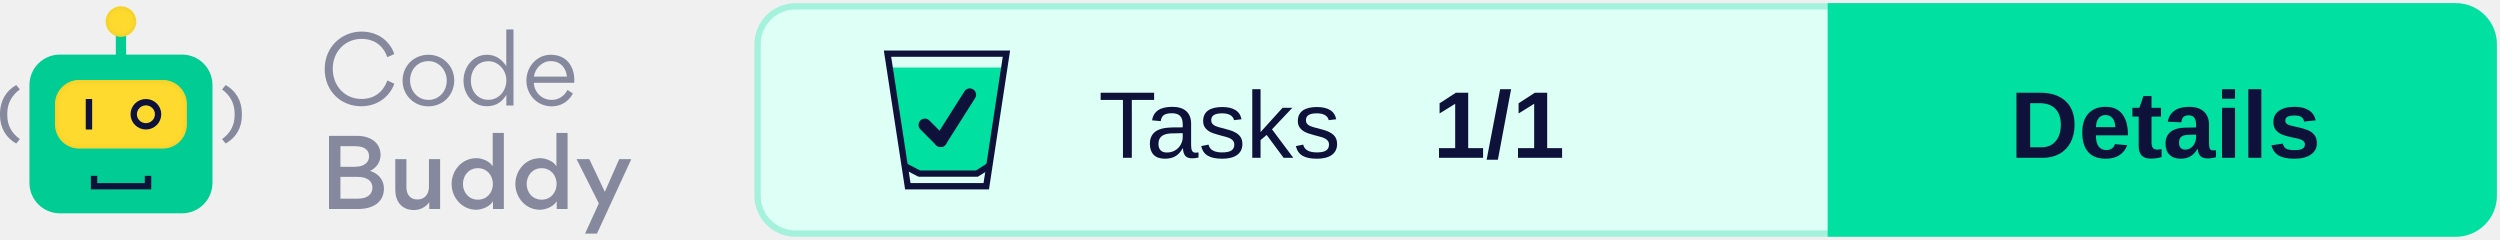
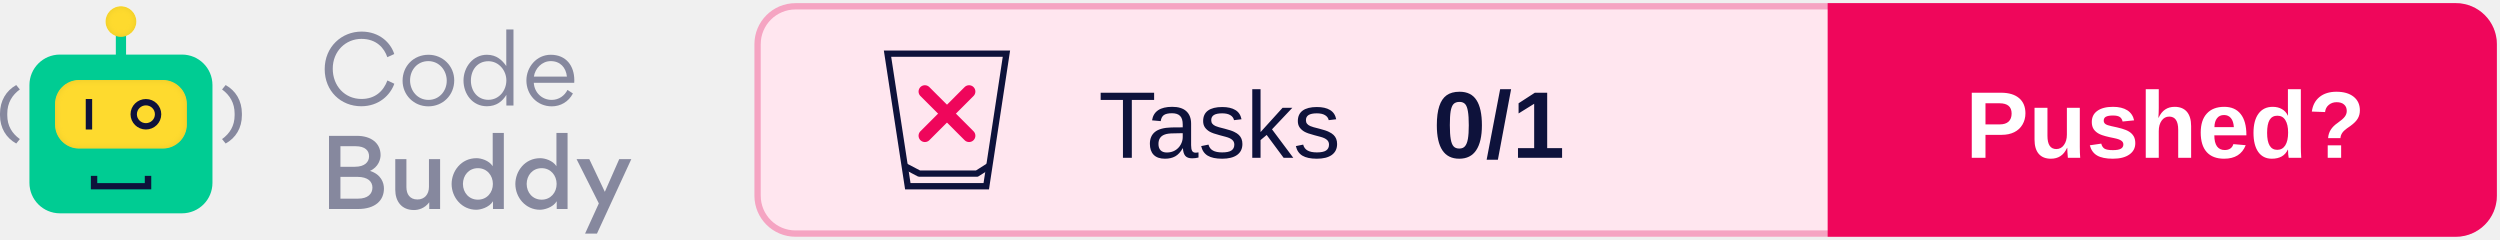
<svg xmlns="http://www.w3.org/2000/svg" xmlns:xlink="http://www.w3.org/1999/xlink" width="396px" height="38px" viewBox="0 0 396 38" version="1.1">
  <defs>
    <rect id="path-1" x="8.717" y="11.668" width="20.881" height="10.863" rx="3.821" />
    <filter x="-2.4%" y="-4.6%" width="104.8%" height="109.2%" filterUnits="objectBoundingBox" id="filter-2">
      <feGaussianBlur stdDeviation="0.5" in="SourceAlpha" result="shadowBlurInner1" />
      <feOffset dx="0" dy="0" in="shadowBlurInner1" result="shadowOffsetInner1" />
      <feComposite in="shadowOffsetInner1" in2="SourceAlpha" operator="arithmetic" k2="-1" k3="1" result="shadowInnerInner1" />
      <feColorMatrix values="0 0 0 0 0.922   0 0 0 0 0.791   0 0 0 0 0.158  0 0 0 1 0" type="matrix" in="shadowInnerInner1" />
    </filter>
    <ellipse id="path-3" cx="19.158" cy="2.414" rx="2.433" ry="2.414" />
    <filter x="-10.3%" y="-10.4%" width="120.6%" height="120.7%" filterUnits="objectBoundingBox" id="filter-4">
      <feGaussianBlur stdDeviation="0.5" in="SourceAlpha" result="shadowBlurInner1" />
      <feOffset dx="0" dy="0" in="shadowBlurInner1" result="shadowOffsetInner1" />
      <feComposite in="shadowOffsetInner1" in2="SourceAlpha" operator="arithmetic" k2="-1" k3="1" result="shadowInnerInner1" />
      <feColorMatrix values="0 0 0 0 0.922   0 0 0 0 0.791   0 0 0 0 0.158  0 0 0 1 0" type="matrix" in="shadowInnerInner1" />
    </filter>
  </defs>
  <g id="Logo" stroke="none" stroke-width="1" fill="none" fill-rule="evenodd">
    <g transform="translate(-101, -743)">
      <g transform="translate(101, 744)">
        <g transform="translate(120, 0)">
-           <rect id="Background" stroke="#A5F2DC" fill="#DEFFF5" x="0" y="0" width="275" height="36" rx="6" />
+           <rect id="Background" stroke="#F5A4C2" fill="#FFE6EF" x="0" y="0" width="275" height="36" rx="6" />
          <g id="CTA" transform="translate(170, 0)">
-             <path d="M0,0 L99,0 C102.314,-6.08718376e-16 105,2.686 105,6 L105,30 C105,33.314 102.314,36 99,36 L0,36 L0,36 L0,0 Z" id="CTA-Background" stroke="#00E0A1" fill="#00E0A1" />
-             <text id="CTA-Text" font-family="Arial-BoldMT, Arial" font-size="15" font-weight="bold" fill="#0E123B">
-               <tspan x="28.405" y="24">Details</tspan>
+             <path d="M0,0 L99,0 C102.314,-6.08718376e-16 105,2.686 105,6 L105,30 C105,33.314 102.314,36 99,36 L0,36 L0,36 L0,0 Z" id="CTA-Background" stroke="#EF065B" fill="#EF065B" />
+             <text id="CTA-Text" font-family="Arial-BoldMT, Arial" font-size="15" font-weight="bold" fill="#FFFFFF">
+               <tspan x="21.33" y="24">Pushed?</tspan>
            </text>
          </g>
          <text id="Score" font-family="Arial-BoldMT, Arial" font-size="15" font-weight="bold" fill="#0E123B">
-             <tspan x="107" y="24">1/1</tspan>
+             <tspan x="107" y="24">0/1</tspan>
          </text>
          <text id="Tests" font-family="ArialMT, Arial" font-size="15" font-weight="normal" fill="#0E123B">
            <tspan x="54" y="24">Tasks</tspan>
          </text>
          <g id="Icon" transform="translate(20, 7)">
-             <polygon id="Full" fill="#00E0A1" points="1.067 2.699 19.08 2.699 16.26 18.721 14.48 19.52 5.804 19.52 3.216 18.721" />
            <g id="Glass" stroke="#0E123B">
              <path d="M19.418,0.5 L16.223,21.5 L3.797,21.5 L0.582,0.5 L19.418,0.5 Z" id="Rectangle" />
              <polyline id="Line" stroke-linecap="square" stroke-linejoin="round" points="3.777 18.54 5.608 19.5 14.743 19.5 16.26 18.54" />
            </g>
-           </g>
-           <g id="All" transform="translate(26.5, 14)" stroke="#0E123B" stroke-linecap="round" stroke-linejoin="round" stroke-width="2">
-             <line x1="0" y1="4.788" x2="2.5" y2="7.288" id="Line" />
-             <line x1="7.115" y1="0" x2="2.5" y2="7.288" id="Line" />
+             <g id="None" transform="translate(6, 6)" stroke="#EF065B" stroke-linecap="round" stroke-width="2">
+               <line x1="0.5" y1="0.5" x2="7.5" y2="7.5" id="Line" />
+               <line x1="7.5" y1="0.5" x2="0.5" y2="7.5" id="Line" />
+             </g>
          </g>
        </g>
        <g id="Logo" transform="translate(0, 0)">
          <g id="Bot">
            <rect id="Rectangle" fill="#00CC93" x="4.663" y="7.644" width="28.991" height="25.146" rx="4.827" />
            <polygon id="Path" fill="#0E123B" fill-rule="nonzero" transform="translate(19.17624, 27.92455) rotate(-90) translate(-19.17624, -27.92455) " points="19.096 31.684 19.096 24.154 20.245 24.154 20.245 23.142 18.108 23.142 18.108 32.707 20.245 32.707 20.245 31.684" />
            <g id="Rectangle">
              <use fill="#FEDA2E" fill-rule="evenodd" xlink:href="#path-1" />
              <use fill="black" fill-opacity="1" filter="url(#filter-2)" xlink:href="#path-1" />
            </g>
            <polygon id="Path" fill="#0E123B" fill-rule="nonzero" points="13.583 14.685 13.583 19.513 14.597 19.513 14.597 14.685" />
            <ellipse id="Oval" stroke="#0E123B" stroke-width="1.006" cx="23.111" cy="17.099" rx="1.93" ry="1.911" />
            <polygon id="Path" fill="#00CC93" fill-rule="nonzero" points="18.347 3.822 18.347 8.65 19.969 8.65 19.969 3.822" />
            <g id="Oval">
              <use fill="#FEDA2E" fill-rule="evenodd" xlink:href="#path-3" />
              <use fill="black" fill-opacity="1" filter="url(#filter-4)" xlink:href="#path-3" />
            </g>
            <path d="M0.571,21.735 C2.175,20.839 3.142,19.275 3.142,17.255 L3.142,16.99 C3.142,14.969 2.175,13.368 0.571,12.472 L0,13.167 C1.226,14.063 1.99,15.307 1.99,16.999 L1.99,17.255 C1.99,18.946 1.226,20.144 0,21.031 L0.571,21.735 Z" id="Path" fill="#86889E" fill-rule="nonzero" transform="translate(1.571165, 17.1038) scale(-1, 1) translate(-1.571165, -17.1038) " />
            <path d="M35.745,21.735 C37.349,20.839 38.316,19.275 38.316,17.255 L38.316,16.99 C38.316,14.969 37.349,13.368 35.745,12.472 L35.174,13.167 C36.399,14.063 37.164,15.307 37.164,16.999 L37.164,17.255 C37.164,18.946 36.399,20.144 35.174,21.031 L35.745,21.735 Z" id="Path" fill="#86889E" fill-rule="nonzero" />
          </g>
          <g id="Text" transform="translate(51.43261, 3.663442)" fill="#86889E" fill-rule="nonzero">
            <path d="M5.782,12.167 C8.628,12.167 10.407,10.361 11.03,8.6 L9.933,8.082 C9.295,9.799 7.961,11.012 5.826,11.012 C3.202,11.012 1.275,8.97 1.275,6.217 C1.275,3.419 3.35,1.495 5.811,1.495 C8.228,1.495 9.444,2.975 9.918,4.396 L11.015,3.893 C10.467,2.131 8.688,0.34 5.841,0.34 C2.669,0.34 0,2.768 0,6.291 C0,9.784 2.58,12.167 5.782,12.167 Z" id="Path" />
            <path d="M16.412,12.182 C18.724,12.182 20.518,10.406 20.518,8.067 C20.518,5.802 18.724,4.011 16.441,4.011 C14.099,4.011 12.335,5.787 12.335,8.126 C12.335,10.376 14.114,12.182 16.412,12.182 Z M16.441,11.16 C14.707,11.16 13.521,9.725 13.521,8.067 C13.521,6.409 14.692,5.018 16.412,5.018 C18.131,5.018 19.332,6.468 19.332,8.126 C19.332,9.769 18.131,11.16 16.441,11.16 Z" id="Shape" />
            <path d="M21.986,8.082 C21.986,10.243 23.424,12.167 25.692,12.167 C27.219,12.167 28.168,11.368 28.776,10.361 L28.776,12.049 L29.902,12.049 L29.902,0 L28.761,0 L28.761,5.802 C28.123,4.87 27.219,4.011 25.692,4.011 C23.453,4.011 21.986,6.024 21.986,8.082 Z M25.929,11.146 C24.195,11.146 23.157,9.74 23.157,8.111 C23.157,6.409 24.195,5.033 25.929,5.033 C27.575,5.033 28.776,6.498 28.776,8.067 C28.776,9.695 27.605,11.146 25.929,11.146 Z" id="Shape" />
            <path d="M39.524,8.452 C39.539,8.333 39.539,8.2 39.539,8.067 C39.539,5.758 38.249,4.011 35.803,4.011 C33.579,4.011 31.948,5.935 31.948,8.082 C31.948,10.361 33.668,12.182 35.966,12.182 C37.36,12.182 38.635,11.457 39.316,10.139 L38.457,9.577 C38.012,10.48 37.108,11.16 35.951,11.16 C34.409,11.16 33.208,9.991 33.12,8.452 L39.524,8.452 Z M33.134,7.475 C33.327,6.158 34.424,5.018 35.803,5.018 C37.315,5.018 38.219,6.039 38.368,7.475 L33.134,7.475 Z" id="Shape" />
            <path d="M0.682,16.854 L0.682,28.444 L5.263,28.444 C8.035,28.444 9.384,27.067 9.384,25.202 C9.384,24.284 8.94,22.967 7.175,22.405 C8.554,21.783 8.851,20.525 8.851,19.903 C8.851,17.994 7.338,16.854 5.115,16.854 L0.682,16.854 Z M2.491,21.753 L2.491,18.497 L4.877,18.497 C6.434,18.497 7.027,19.207 7.027,20.096 C7.027,20.984 6.36,21.753 4.774,21.753 L2.491,21.753 Z M2.491,26.801 L2.491,23.352 L5.174,23.352 C6.849,23.352 7.561,24.107 7.561,25.054 C7.561,26.061 6.805,26.801 5.293,26.801 L2.491,26.801 Z" id="Shape" />
            <path d="M12.942,20.54 L11.178,20.54 L11.178,25.395 C11.178,27.2 12.157,28.607 14.143,28.607 C14.766,28.607 15.804,28.399 16.56,27.378 L16.56,28.444 L18.279,28.444 L18.279,20.54 L16.515,20.54 L16.515,24.936 C16.515,26.135 15.804,26.934 14.692,26.934 C13.476,26.934 12.942,26.09 12.942,24.965 L12.942,20.54 Z" id="Path" />
            <path d="M20.103,24.477 C20.103,26.608 21.719,28.562 24.002,28.562 C24.64,28.562 26.033,28.236 26.656,27.215 L26.656,28.444 L28.375,28.444 L28.375,16.395 L26.611,16.395 L26.611,21.665 C26.018,20.732 24.743,20.392 24.046,20.392 C21.571,20.392 20.103,22.493 20.103,24.477 Z M26.641,24.477 C26.641,25.839 25.692,26.964 24.269,26.964 C22.846,26.964 21.897,25.839 21.897,24.477 C21.897,23.115 22.831,21.975 24.269,21.975 C25.692,21.975 26.641,23.115 26.641,24.477 Z" id="Shape" />
            <path d="M30.199,24.477 C30.199,26.608 31.815,28.562 34.098,28.562 C34.735,28.562 36.129,28.236 36.752,27.215 L36.752,28.444 L38.471,28.444 L38.471,16.395 L36.707,16.395 L36.707,21.665 C36.114,20.732 34.839,20.392 34.142,20.392 C31.667,20.392 30.199,22.493 30.199,24.477 Z M36.737,24.477 C36.737,25.839 35.788,26.964 34.365,26.964 C32.942,26.964 31.993,25.839 31.993,24.477 C31.993,23.115 32.927,21.975 34.365,21.975 C35.788,21.975 36.737,23.115 36.737,24.477 Z" id="Shape" />
            <polygon id="Path" points="44.372 25.72 41.911 20.54 39.895 20.54 43.423 27.556 41.244 32.337 43.127 32.337 48.567 20.54 46.655 20.54" />
          </g>
        </g>
      </g>
    </g>
  </g>
</svg>
